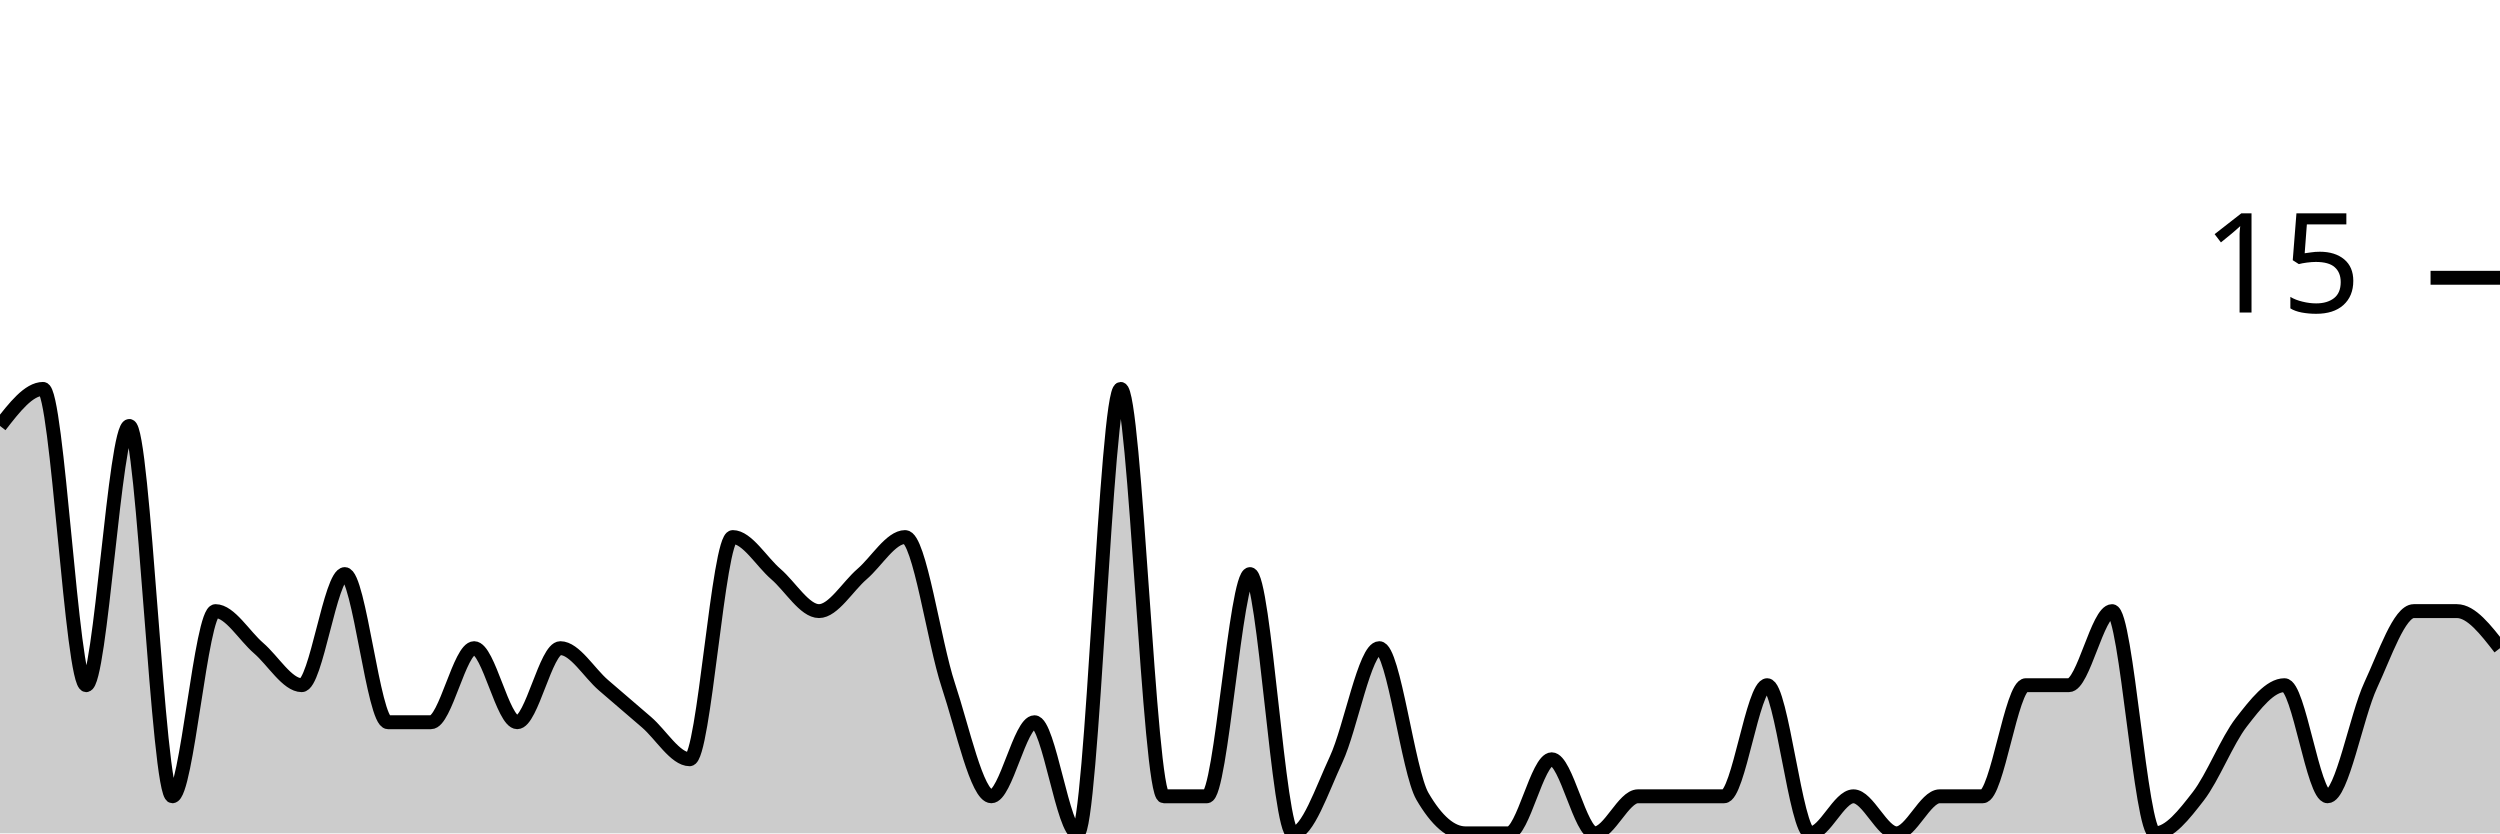
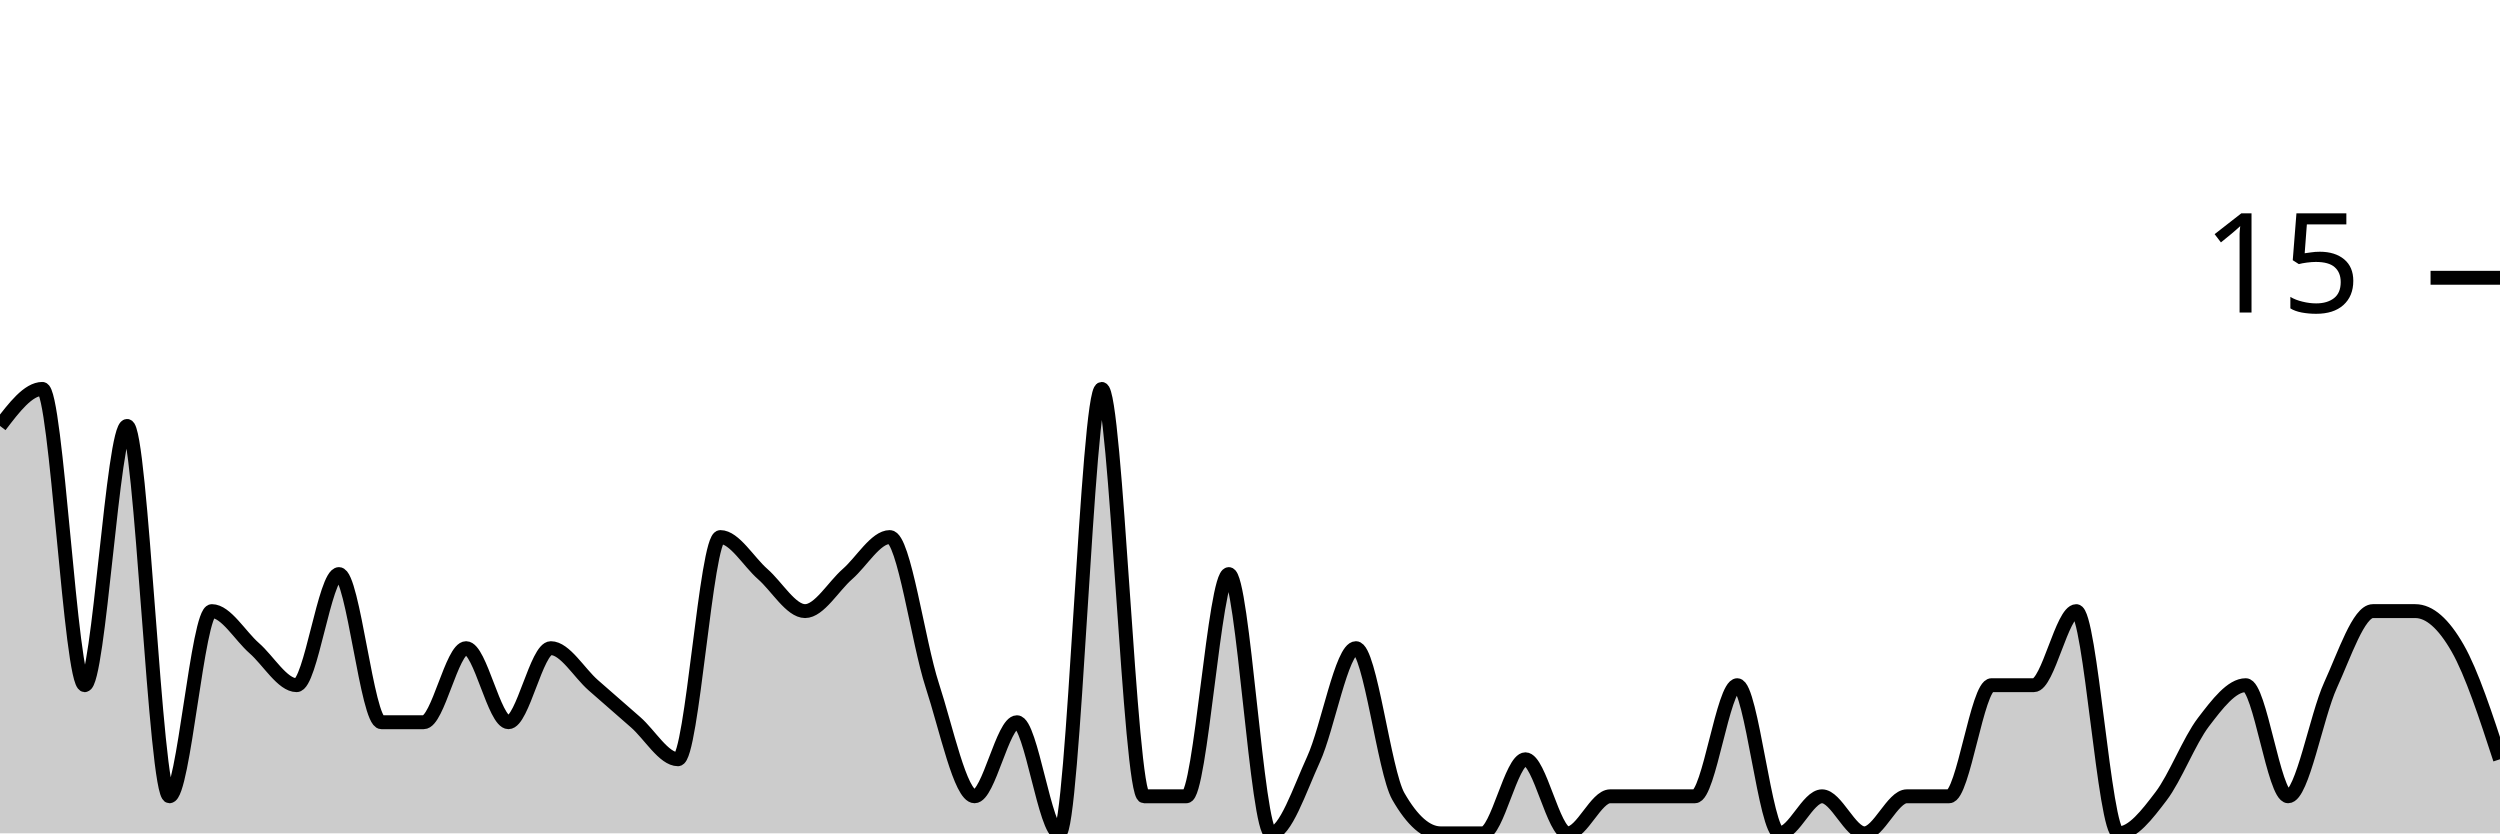
<svg xmlns="http://www.w3.org/2000/svg" viewBox="0 0 180 60">
  <g transform="translate(0,20)">
-     <path class="area" fill="rgba(0, 0, 0, 0.2)" d="M0,10.667C1.034,9.333,2.069,8,3.103,8C4.138,8,5.172,29.333,6.207,29.333C7.241,29.333,8.276,10.667,9.31,10.667C10.345,10.667,11.379,37.333,12.414,37.333C13.448,37.333,14.483,24,15.517,24C16.552,24,17.586,25.778,18.621,26.667C19.655,27.556,20.69,29.333,21.724,29.333C22.759,29.333,23.793,21.333,24.828,21.333C25.862,21.333,26.897,32,27.931,32C28.966,32,30,32,31.034,32C32.069,32,33.103,26.667,34.138,26.667C35.172,26.667,36.207,32,37.241,32C38.276,32,39.31,26.667,40.345,26.667C41.379,26.667,42.414,28.444,43.448,29.333C44.483,30.222,45.517,31.111,46.552,32C47.586,32.889,48.621,34.667,49.655,34.667C50.69,34.667,51.724,18.667,52.759,18.667C53.793,18.667,54.828,20.444,55.862,21.333C56.897,22.222,57.931,24,58.966,24C60,24,61.034,22.222,62.069,21.333C63.103,20.444,64.138,18.667,65.172,18.667C66.207,18.667,67.241,26.222,68.276,29.333C69.31,32.444,70.345,37.333,71.379,37.333C72.414,37.333,73.448,32,74.483,32C75.517,32,76.552,40,77.586,40C78.621,40,79.655,8,80.69,8C81.724,8,82.759,37.333,83.793,37.333C84.828,37.333,85.862,37.333,86.897,37.333C87.931,37.333,88.966,21.333,90,21.333C91.034,21.333,92.069,40,93.103,40C94.138,40,95.172,36.889,96.207,34.667C97.241,32.444,98.276,26.667,99.31,26.667C100.345,26.667,101.379,35.556,102.414,37.333C103.448,39.111,104.483,40,105.517,40C106.552,40,107.586,40,108.621,40C109.655,40,110.69,34.667,111.724,34.667C112.759,34.667,113.793,40,114.828,40C115.862,40,116.897,37.333,117.931,37.333C118.966,37.333,120,37.333,121.034,37.333C122.069,37.333,123.103,37.333,124.138,37.333C125.172,37.333,126.207,29.333,127.241,29.333C128.276,29.333,129.31,40,130.345,40C131.379,40,132.414,37.333,133.448,37.333C134.483,37.333,135.517,40,136.552,40C137.586,40,138.621,37.333,139.655,37.333C140.69,37.333,141.724,37.333,142.759,37.333C143.793,37.333,144.828,29.333,145.862,29.333C146.897,29.333,147.931,29.333,148.966,29.333C150,29.333,151.034,24,152.069,24C153.103,24,154.138,40,155.172,40C156.207,40,157.241,38.667,158.276,37.333C159.31,36,160.345,33.333,161.379,32C162.414,30.667,163.448,29.333,164.483,29.333C165.517,29.333,166.552,37.333,167.586,37.333C168.621,37.333,169.655,31.556,170.69,29.333C171.724,27.111,172.759,24,173.793,24C174.828,24,175.862,24,176.897,24C177.931,24,178.966,25.333,180,26.667L180,40C178.966,40,177.931,40,176.897,40C175.862,40,174.828,40,173.793,40C172.759,40,171.724,40,170.69,40C169.655,40,168.621,40,167.586,40C166.552,40,165.517,40,164.483,40C163.448,40,162.414,40,161.379,40C160.345,40,159.31,40,158.276,40C157.241,40,156.207,40,155.172,40C154.138,40,153.103,40,152.069,40C151.034,40,150,40,148.966,40C147.931,40,146.897,40,145.862,40C144.828,40,143.793,40,142.759,40C141.724,40,140.69,40,139.655,40C138.621,40,137.586,40,136.552,40C135.517,40,134.483,40,133.448,40C132.414,40,131.379,40,130.345,40C129.31,40,128.276,40,127.241,40C126.207,40,125.172,40,124.138,40C123.103,40,122.069,40,121.034,40C120,40,118.966,40,117.931,40C116.897,40,115.862,40,114.828,40C113.793,40,112.759,40,111.724,40C110.69,40,109.655,40,108.621,40C107.586,40,106.552,40,105.517,40C104.483,40,103.448,40,102.414,40C101.379,40,100.345,40,99.31,40C98.276,40,97.241,40,96.207,40C95.172,40,94.138,40,93.103,40C92.069,40,91.034,40,90,40C88.966,40,87.931,40,86.897,40C85.862,40,84.828,40,83.793,40C82.759,40,81.724,40,80.69,40C79.655,40,78.621,40,77.586,40C76.552,40,75.517,40,74.483,40C73.448,40,72.414,40,71.379,40C70.345,40,69.31,40,68.276,40C67.241,40,66.207,40,65.172,40C64.138,40,63.103,40,62.069,40C61.034,40,60,40,58.966,40C57.931,40,56.897,40,55.862,40C54.828,40,53.793,40,52.759,40C51.724,40,50.69,40,49.655,40C48.621,40,47.586,40,46.552,40C45.517,40,44.483,40,43.448,40C42.414,40,41.379,40,40.345,40C39.31,40,38.276,40,37.241,40C36.207,40,35.172,40,34.138,40C33.103,40,32.069,40,31.034,40C30,40,28.966,40,27.931,40C26.897,40,25.862,40,24.828,40C23.793,40,22.759,40,21.724,40C20.69,40,19.655,40,18.621,40C17.586,40,16.552,40,15.517,40C14.483,40,13.448,40,12.414,40C11.379,40,10.345,40,9.31,40C8.276,40,7.241,40,6.207,40C5.172,40,4.138,40,3.103,40C2.069,40,1.034,40,0,40Z" />
-     <path class="line" stroke="black" fill="none" d="M0,10.667C1.034,9.333,2.069,8,3.103,8C4.138,8,5.172,29.333,6.207,29.333C7.241,29.333,8.276,10.667,9.31,10.667C10.345,10.667,11.379,37.333,12.414,37.333C13.448,37.333,14.483,24,15.517,24C16.552,24,17.586,25.778,18.621,26.667C19.655,27.556,20.69,29.333,21.724,29.333C22.759,29.333,23.793,21.333,24.828,21.333C25.862,21.333,26.897,32,27.931,32C28.966,32,30,32,31.034,32C32.069,32,33.103,26.667,34.138,26.667C35.172,26.667,36.207,32,37.241,32C38.276,32,39.31,26.667,40.345,26.667C41.379,26.667,42.414,28.444,43.448,29.333C44.483,30.222,45.517,31.111,46.552,32C47.586,32.889,48.621,34.667,49.655,34.667C50.69,34.667,51.724,18.667,52.759,18.667C53.793,18.667,54.828,20.444,55.862,21.333C56.897,22.222,57.931,24,58.966,24C60,24,61.034,22.222,62.069,21.333C63.103,20.444,64.138,18.667,65.172,18.667C66.207,18.667,67.241,26.222,68.276,29.333C69.31,32.444,70.345,37.333,71.379,37.333C72.414,37.333,73.448,32,74.483,32C75.517,32,76.552,40,77.586,40C78.621,40,79.655,8,80.69,8C81.724,8,82.759,37.333,83.793,37.333C84.828,37.333,85.862,37.333,86.897,37.333C87.931,37.333,88.966,21.333,90,21.333C91.034,21.333,92.069,40,93.103,40C94.138,40,95.172,36.889,96.207,34.667C97.241,32.444,98.276,26.667,99.31,26.667C100.345,26.667,101.379,35.556,102.414,37.333C103.448,39.111,104.483,40,105.517,40C106.552,40,107.586,40,108.621,40C109.655,40,110.69,34.667,111.724,34.667C112.759,34.667,113.793,40,114.828,40C115.862,40,116.897,37.333,117.931,37.333C118.966,37.333,120,37.333,121.034,37.333C122.069,37.333,123.103,37.333,124.138,37.333C125.172,37.333,126.207,29.333,127.241,29.333C128.276,29.333,129.31,40,130.345,40C131.379,40,132.414,37.333,133.448,37.333C134.483,37.333,135.517,40,136.552,40C137.586,40,138.621,37.333,139.655,37.333C140.69,37.333,141.724,37.333,142.759,37.333C143.793,37.333,144.828,29.333,145.862,29.333C146.897,29.333,147.931,29.333,148.966,29.333C150,29.333,151.034,24,152.069,24C153.103,24,154.138,40,155.172,40C156.207,40,157.241,38.667,158.276,37.333C159.31,36,160.345,33.333,161.379,32C162.414,30.667,163.448,29.333,164.483,29.333C165.517,29.333,166.552,37.333,167.586,37.333C168.621,37.333,169.655,31.556,170.69,29.333C171.724,27.111,172.759,24,173.793,24C174.828,24,175.862,24,176.897,24C177.931,24,178.966,25.333,180,26.667" />
+     <path class="area" fill="rgba(0, 0, 0, 0.2)" d="M0,10.667C1.017,9.333,2.034,8,3.051,8C4.068,8,5.085,29.333,6.102,29.333C7.119,29.333,8.136,10.667,9.153,10.667C10.169,10.667,11.186,37.333,12.203,37.333C13.22,37.333,14.237,24,15.254,24C16.271,24,17.288,25.778,18.305,26.667C19.322,27.556,20.339,29.333,21.356,29.333C22.373,29.333,23.39,21.333,24.407,21.333C25.424,21.333,26.441,32,27.458,32C28.475,32,29.492,32,30.508,32C31.525,32,32.542,26.667,33.559,26.667C34.576,26.667,35.593,32,36.61,32C37.627,32,38.644,26.667,39.661,26.667C40.678,26.667,41.695,28.444,42.712,29.333C43.729,30.222,44.746,31.111,45.763,32C46.78,32.889,47.797,34.667,48.814,34.667C49.831,34.667,50.847,18.667,51.864,18.667C52.881,18.667,53.898,20.444,54.915,21.333C55.932,22.222,56.949,24,57.966,24C58.983,24,60,22.222,61.017,21.333C62.034,20.444,63.051,18.667,64.068,18.667C65.085,18.667,66.102,26.222,67.119,29.333C68.136,32.444,69.153,37.333,70.169,37.333C71.186,37.333,72.203,32,73.22,32C74.237,32,75.254,40,76.271,40C77.288,40,78.305,8,79.322,8C80.339,8,81.356,37.333,82.373,37.333C83.39,37.333,84.407,37.333,85.424,37.333C86.441,37.333,87.458,21.333,88.475,21.333C89.492,21.333,90.508,40,91.525,40C92.542,40,93.559,36.889,94.576,34.667C95.593,32.444,96.61,26.667,97.627,26.667C98.644,26.667,99.661,35.556,100.678,37.333C101.695,39.111,102.712,40,103.729,40C104.746,40,105.763,40,106.78,40C107.797,40,108.814,34.667,109.831,34.667C110.847,34.667,111.864,40,112.881,40C113.898,40,114.915,37.333,115.932,37.333C116.949,37.333,117.966,37.333,118.983,37.333C120,37.333,121.017,37.333,122.034,37.333C123.051,37.333,124.068,29.333,125.085,29.333C126.102,29.333,127.119,40,128.136,40C129.153,40,130.169,37.333,131.186,37.333C132.203,37.333,133.22,40,134.237,40C135.254,40,136.271,37.333,137.288,37.333C138.305,37.333,139.322,37.333,140.339,37.333C141.356,37.333,142.373,29.333,143.39,29.333C144.407,29.333,145.424,29.333,146.441,29.333C147.458,29.333,148.475,24,149.492,24C150.508,24,151.525,40,152.542,40C153.559,40,154.576,38.667,155.593,37.333C156.61,36,157.627,33.333,158.644,32C159.661,30.667,160.678,29.333,161.695,29.333C162.712,29.333,163.729,37.333,164.746,37.333C165.763,37.333,166.78,31.556,167.797,29.333C168.814,27.111,169.831,24,170.847,24C171.864,24,172.881,24,173.898,24C174.915,24,175.932,24.889,176.949,26.667C177.966,28.444,178.983,31.556,180,34.667L180,40C178.983,40,177.966,40,176.949,40C175.932,40,174.915,40,173.898,40C172.881,40,171.864,40,170.847,40C169.831,40,168.814,40,167.797,40C166.78,40,165.763,40,164.746,40C163.729,40,162.712,40,161.695,40C160.678,40,159.661,40,158.644,40C157.627,40,156.61,40,155.593,40C154.576,40,153.559,40,152.542,40C151.525,40,150.508,40,149.492,40C148.475,40,147.458,40,146.441,40C145.424,40,144.407,40,143.39,40C142.373,40,141.356,40,140.339,40C139.322,40,138.305,40,137.288,40C136.271,40,135.254,40,134.237,40C133.22,40,132.203,40,131.186,40C130.169,40,129.153,40,128.136,40C127.119,40,126.102,40,125.085,40C124.068,40,123.051,40,122.034,40C121.017,40,120,40,118.983,40C117.966,40,116.949,40,115.932,40C114.915,40,113.898,40,112.881,40C111.864,40,110.847,40,109.831,40C108.814,40,107.797,40,106.78,40C105.763,40,104.746,40,103.729,40C102.712,40,101.695,40,100.678,40C99.661,40,98.644,40,97.627,40C96.61,40,95.593,40,94.576,40C93.559,40,92.542,40,91.525,40C90.508,40,89.492,40,88.475,40C87.458,40,86.441,40,85.424,40C84.407,40,83.39,40,82.373,40C81.356,40,80.339,40,79.322,40C78.305,40,77.288,40,76.271,40C75.254,40,74.237,40,73.22,40C72.203,40,71.186,40,70.169,40C69.153,40,68.136,40,67.119,40C66.102,40,65.085,40,64.068,40C63.051,40,62.034,40,61.017,40C60,40,58.983,40,57.966,40C56.949,40,55.932,40,54.915,40C53.898,40,52.881,40,51.864,40C50.847,40,49.831,40,48.814,40C47.797,40,46.78,40,45.763,40C44.746,40,43.729,40,42.712,40C41.695,40,40.678,40,39.661,40C38.644,40,37.627,40,36.61,40C35.593,40,34.576,40,33.559,40C32.542,40,31.525,40,30.508,40C29.492,40,28.475,40,27.458,40C26.441,40,25.424,40,24.407,40C23.39,40,22.373,40,21.356,40C20.339,40,19.322,40,18.305,40C17.288,40,16.271,40,15.254,40C14.237,40,13.22,40,12.203,40C11.186,40,10.169,40,9.153,40C8.136,40,7.119,40,6.102,40C5.085,40,4.068,40,3.051,40C2.034,40,1.017,40,0,40Z" />
+     <path class="line" stroke="black" fill="none" d="M0,10.667C1.017,9.333,2.034,8,3.051,8C4.068,8,5.085,29.333,6.102,29.333C7.119,29.333,8.136,10.667,9.153,10.667C10.169,10.667,11.186,37.333,12.203,37.333C13.22,37.333,14.237,24,15.254,24C16.271,24,17.288,25.778,18.305,26.667C19.322,27.556,20.339,29.333,21.356,29.333C22.373,29.333,23.39,21.333,24.407,21.333C25.424,21.333,26.441,32,27.458,32C28.475,32,29.492,32,30.508,32C31.525,32,32.542,26.667,33.559,26.667C34.576,26.667,35.593,32,36.61,32C37.627,32,38.644,26.667,39.661,26.667C40.678,26.667,41.695,28.444,42.712,29.333C43.729,30.222,44.746,31.111,45.763,32C46.78,32.889,47.797,34.667,48.814,34.667C49.831,34.667,50.847,18.667,51.864,18.667C52.881,18.667,53.898,20.444,54.915,21.333C55.932,22.222,56.949,24,57.966,24C58.983,24,60,22.222,61.017,21.333C62.034,20.444,63.051,18.667,64.068,18.667C65.085,18.667,66.102,26.222,67.119,29.333C68.136,32.444,69.153,37.333,70.169,37.333C71.186,37.333,72.203,32,73.22,32C74.237,32,75.254,40,76.271,40C77.288,40,78.305,8,79.322,8C80.339,8,81.356,37.333,82.373,37.333C83.39,37.333,84.407,37.333,85.424,37.333C86.441,37.333,87.458,21.333,88.475,21.333C89.492,21.333,90.508,40,91.525,40C92.542,40,93.559,36.889,94.576,34.667C95.593,32.444,96.61,26.667,97.627,26.667C98.644,26.667,99.661,35.556,100.678,37.333C101.695,39.111,102.712,40,103.729,40C104.746,40,105.763,40,106.78,40C107.797,40,108.814,34.667,109.831,34.667C110.847,34.667,111.864,40,112.881,40C113.898,40,114.915,37.333,115.932,37.333C116.949,37.333,117.966,37.333,118.983,37.333C120,37.333,121.017,37.333,122.034,37.333C123.051,37.333,124.068,29.333,125.085,29.333C126.102,29.333,127.119,40,128.136,40C129.153,40,130.169,37.333,131.186,37.333C132.203,37.333,133.22,40,134.237,40C135.254,40,136.271,37.333,137.288,37.333C138.305,37.333,139.322,37.333,140.339,37.333C141.356,37.333,142.373,29.333,143.39,29.333C144.407,29.333,145.424,29.333,146.441,29.333C147.458,29.333,148.475,24,149.492,24C150.508,24,151.525,40,152.542,40C153.559,40,154.576,38.667,155.593,37.333C156.61,36,157.627,33.333,158.644,32C159.661,30.667,160.678,29.333,161.695,29.333C162.712,29.333,163.729,37.333,164.746,37.333C165.763,37.333,166.78,31.556,167.797,29.333C168.814,27.111,169.831,24,170.847,24C171.864,24,172.881,24,173.898,24C174.915,24,175.932,24.889,176.949,26.667C177.966,28.444,178.983,31.556,180,34.667" />
    <path class="axis-ceiling" stroke-width="1" stroke="black" fill="none" d="M175,0L180,0" />
    <text class="axis-ceiling-label" font-family="sans-serif" text-anchor="end" font-size="10px" x="170" y="2.5">15</text>
  </g>
</svg>
